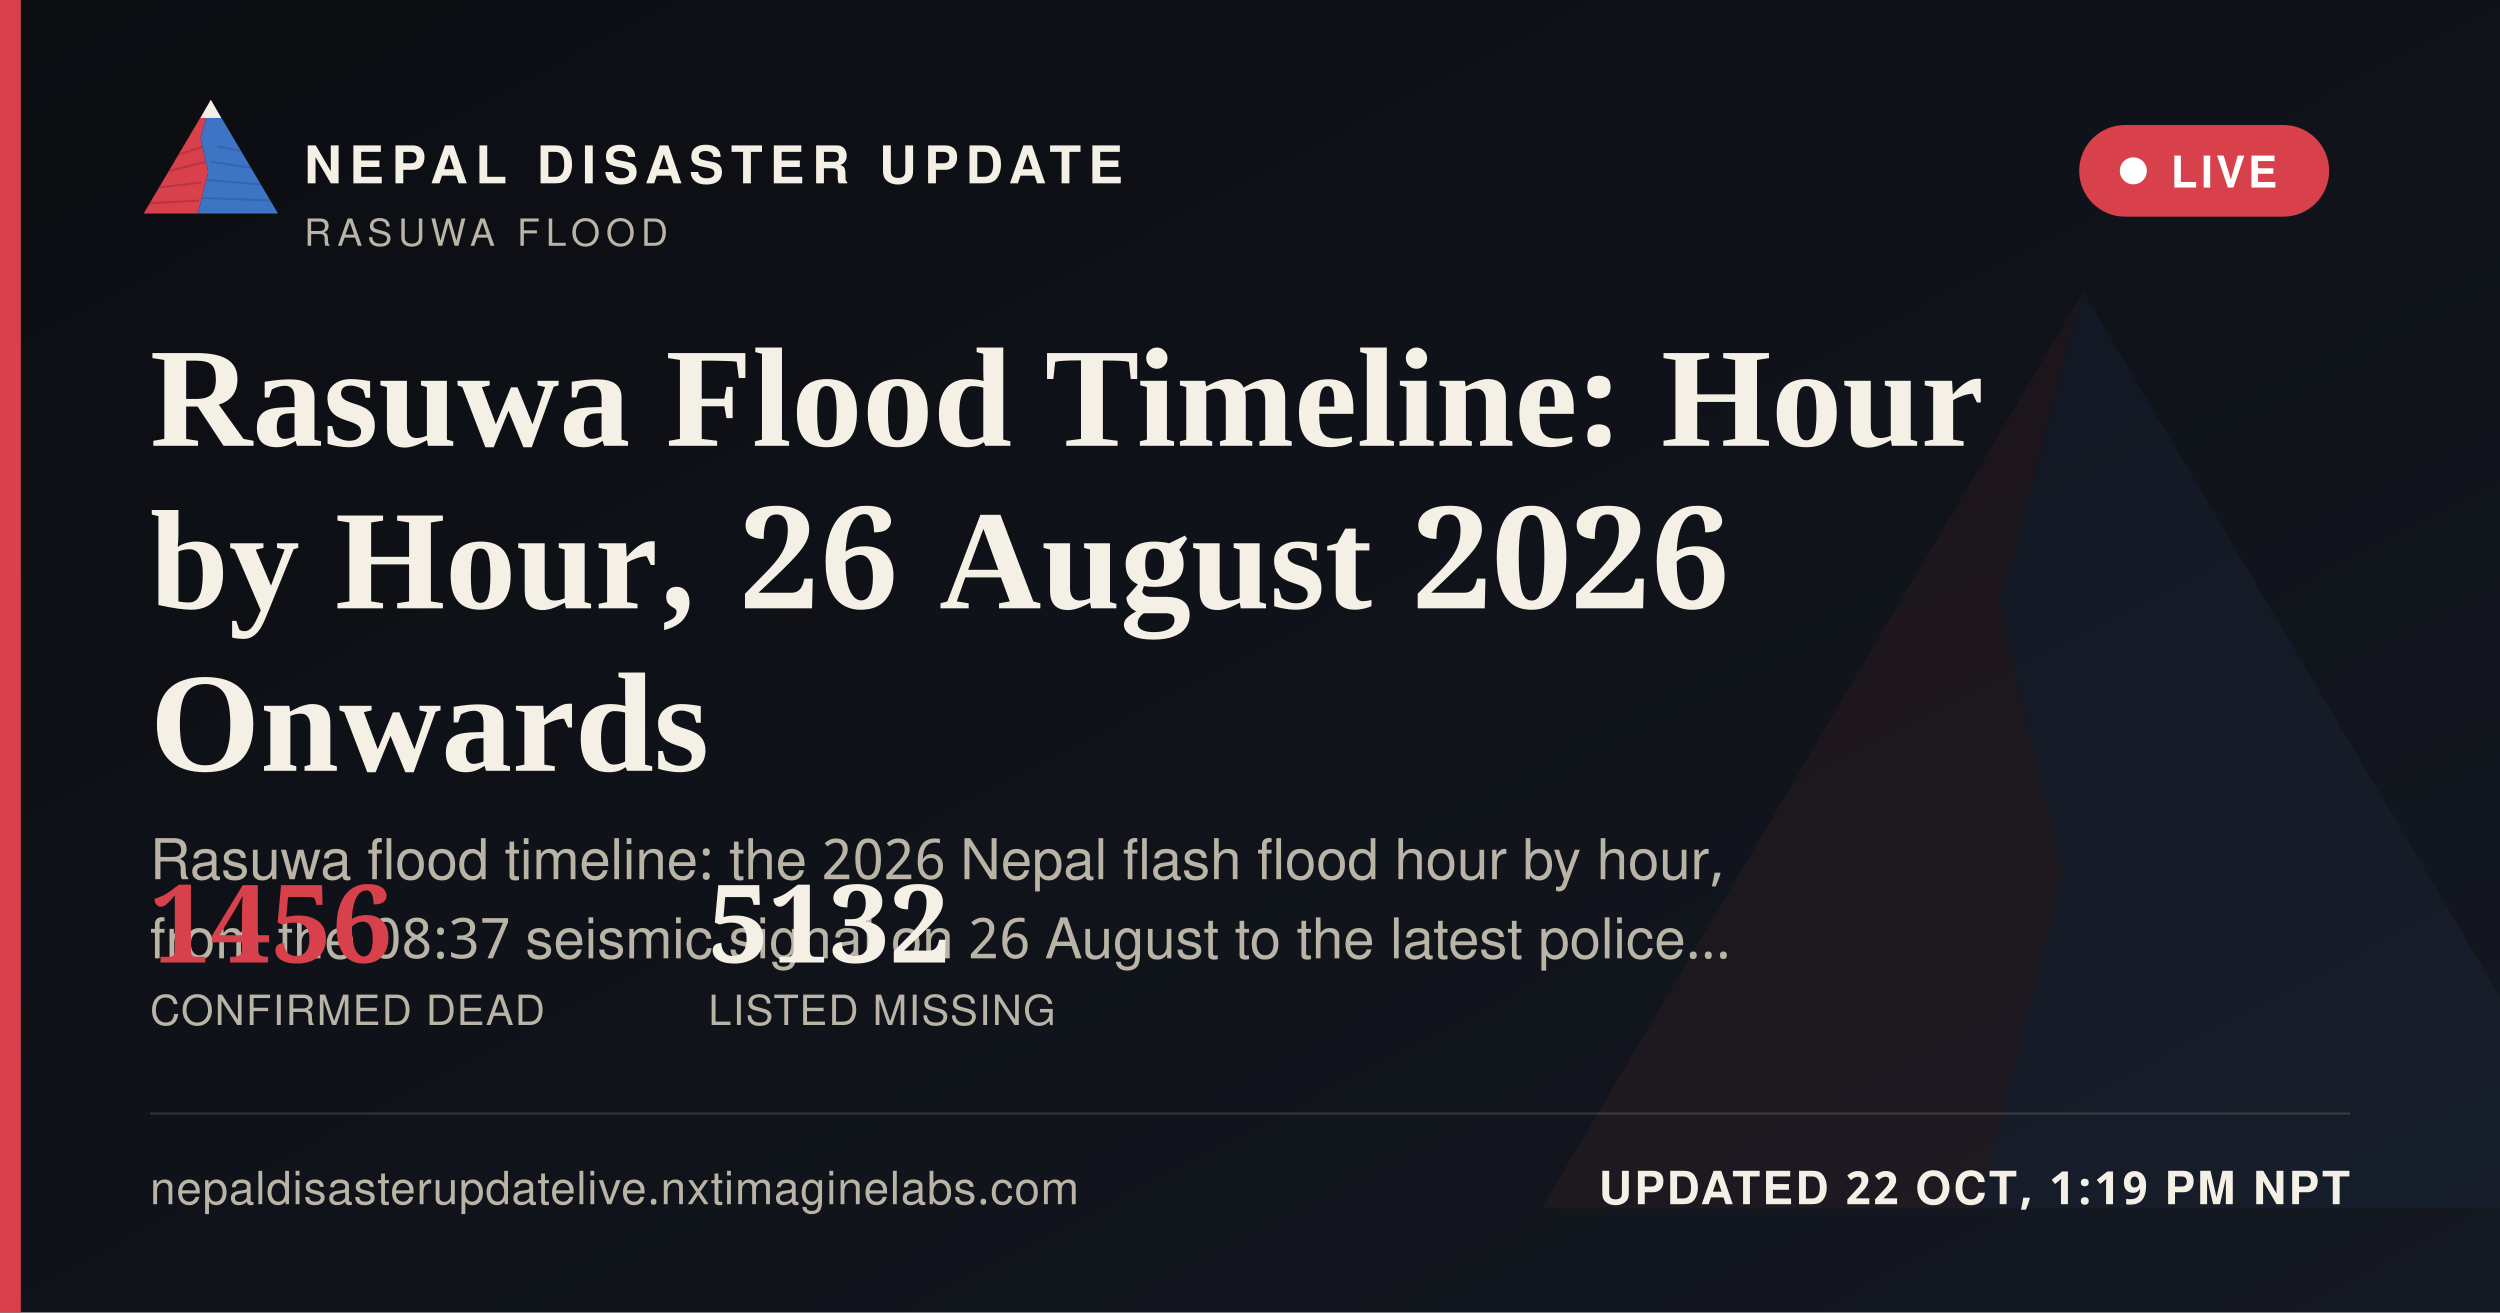
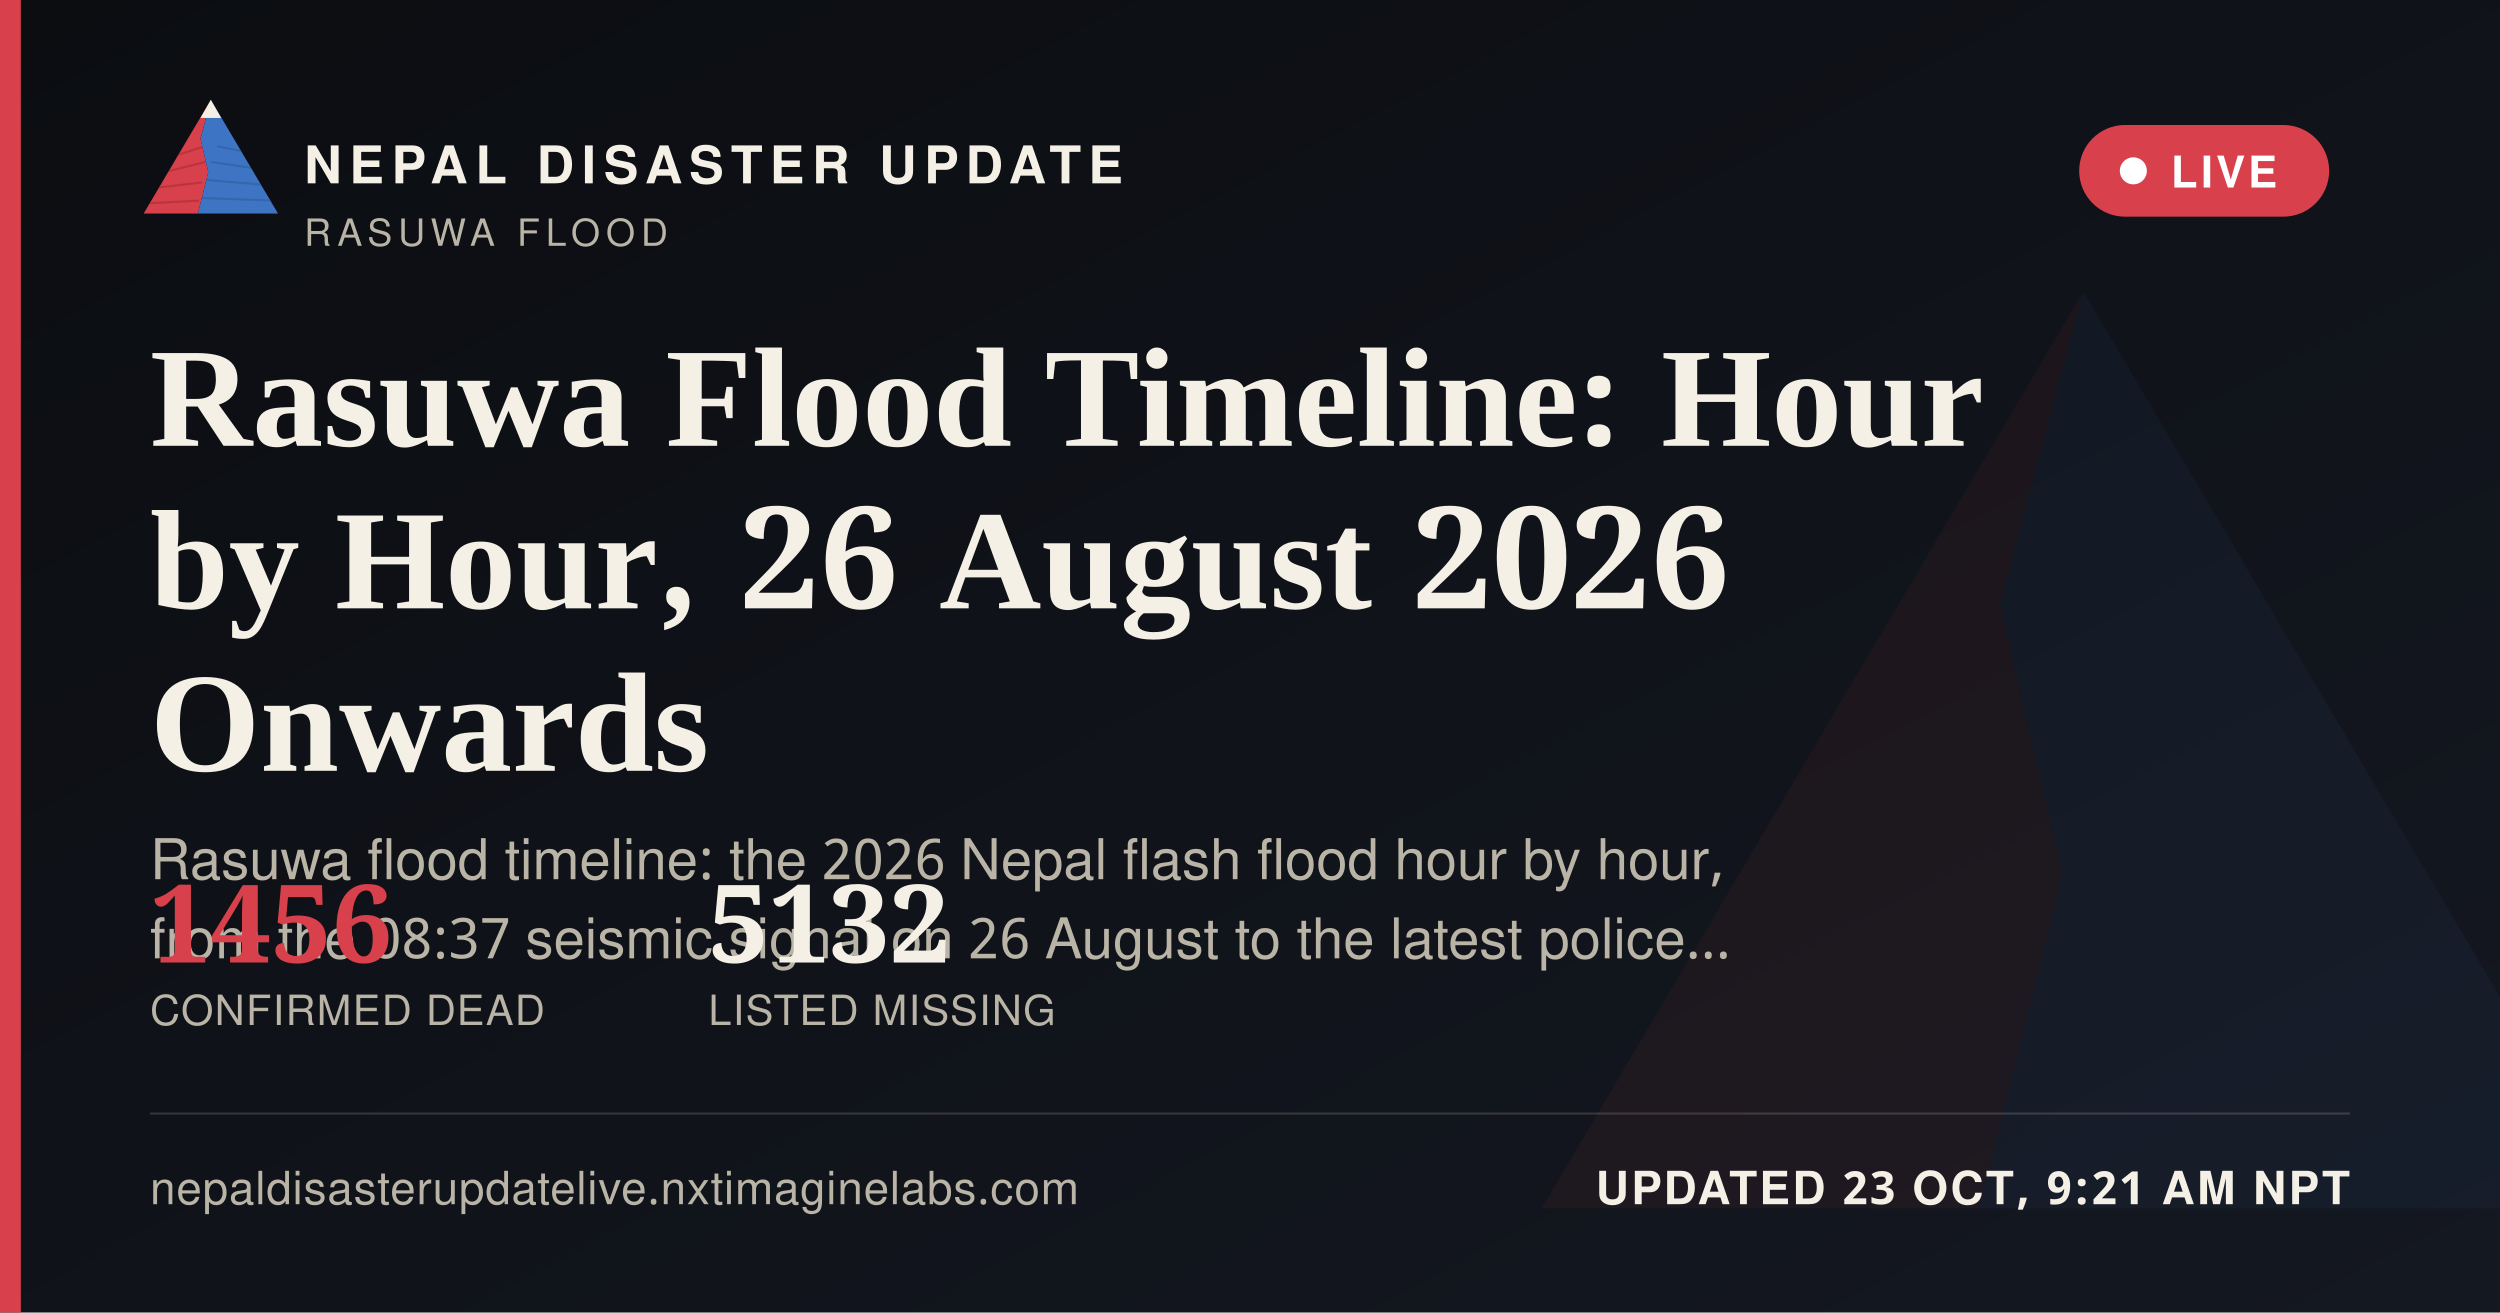
<svg xmlns="http://www.w3.org/2000/svg" width="1200" height="630" viewBox="0 0 1200 630">
  <defs>
    <linearGradient id="ogbg" x1="0" y1="0" x2="1" y2="1">
      <stop offset="0" stop-color="#0B0D11" />
      <stop offset="1" stop-color="#141821" />
    </linearGradient>
  </defs>
  <rect width="1200" height="630" fill="url(#ogbg)" />
  <g transform="translate(700,60) scale(5)" opacity="0.06">
    <polygon points="60,16 52,46 58,72 50,104 8,104" fill="#D8404B" />
    <polygon points="60,16 112,104 50,104 58,72 52,46" fill="#3D74C4" />
  </g>
  <rect x="0" y="0" width="10" height="630" fill="#D8404B" />
  <g transform="translate(64,38) scale(0.62)">
    <g>
      <defs>
        <clipPath id="ogLc">
          <polygon points="60,16 52,46 58,72 50,104 8,104" />
        </clipPath>
        <clipPath id="ogRc">
          <polygon points="60,16 112,104 50,104 58,72 52,46" />
        </clipPath>
      </defs>
      <polygon points="60,16 52,46 58,72 50,104 8,104" fill="#D8404B" />
      <g clip-path="url(#ogLc)" stroke="#A32A34" stroke-width="1.6" fill="none" opacity="0.55">
        <path d="M30,60 L55,52" />
        <path d="M24,72 L56,64" />
        <path d="M18,84 L53,80" />
        <path d="M13,96 L51,94" />
      </g>
      <polygon points="60,16 112,104 50,104 58,72 52,46" fill="#3D74C4" />
      <g clip-path="url(#ogRc)" stroke="#2A5793" stroke-width="1.6" fill="none" opacity="0.5">
        <path d="M65,52 L95,58" />
        <path d="M60,64 L100,70" />
        <path d="M56,78 L104,82" />
        <path d="M52,92 L108,94" />
      </g>
      <polygon points="60,16 52,30 68,30" fill="#F4F0E6" />
    </g>
  </g>
  <text x="146" y="88" font-family="'Public Sans', 'Noto Sans Devanagari', 'Helvetica Neue', Helvetica, Arial, sans-serif" font-size="25" font-weight="800" letter-spacing="3.6" fill="#F4F0E6">NEPAL DISASTER UPDATE</text>
  <text x="146" y="118" font-family="'Public Sans', 'Noto Sans Devanagari', 'Helvetica Neue', Helvetica, Arial, sans-serif" font-size="18" letter-spacing="2.8" fill="#B9B4A6">RASUWA FLOOD</text>
  <g>
    <rect x="998" y="60" width="120" height="44" rx="22" fill="#D8404B" stroke="none" />
    <circle cx="1024" cy="82" r="6.5" fill="#FFFFFF" />
    <text x="1042" y="90" font-family="'Public Sans', 'Noto Sans Devanagari', 'Helvetica Neue', Helvetica, Arial, sans-serif" font-size="21" font-weight="700" letter-spacing="1.6" fill="#FFFFFF">LIVE</text>
  </g>
  <text x="72" y="214" font-family="Newsreader, 'Noto Serif Devanagari', Georgia, 'Times New Roman', serif" font-size="68" font-weight="600" fill="#F4F0E6">Rasuwa Flood Timeline: Hour</text>
  <text x="72" y="292" font-family="Newsreader, 'Noto Serif Devanagari', Georgia, 'Times New Roman', serif" font-size="68" font-weight="600" fill="#F4F0E6">by Hour, 26 August 2026</text>
  <text x="72" y="370" font-family="Newsreader, 'Noto Serif Devanagari', Georgia, 'Times New Roman', serif" font-size="68" font-weight="600" fill="#F4F0E6">Onwards</text>
  <text x="72" y="422" font-family="'Public Sans', 'Noto Sans Devanagari', 'Helvetica Neue', Helvetica, Arial, sans-serif" font-size="27" fill="#B9B4A6">Rasuwa flood timeline: the 2026 Nepal flash flood hour by hour,</text>
  <text x="72" y="460" font-family="'Public Sans', 'Noto Sans Devanagari', 'Helvetica Neue', Helvetica, Arial, sans-serif" font-size="27" fill="#B9B4A6">from the 08:37 seismic signal on 26 August to the latest police…</text>
  <g transform="translate(72,462)">
    <text x="0" y="0" font-family="Newsreader, 'Noto Serif Devanagari', Georgia, 'Times New Roman', serif" font-size="52" font-weight="600" fill="#D8404B">1456</text>
    <text x="0" y="30" font-family="'Public Sans', 'Noto Sans Devanagari', 'Helvetica Neue', Helvetica, Arial, sans-serif" font-size="20" letter-spacing="0.6" fill="#B9B4A6">CONFIRMED DEAD</text>
    <text x="268" y="0" font-family="Newsreader, 'Noto Serif Devanagari', Georgia, 'Times New Roman', serif" font-size="52" font-weight="600" fill="#F4F0E6">5132</text>
    <text x="268" y="30" font-family="'Public Sans', 'Noto Sans Devanagari', 'Helvetica Neue', Helvetica, Arial, sans-serif" font-size="20" letter-spacing="0.6" fill="#B9B4A6">LISTED MISSING</text>
  </g>
  <rect x="72" y="534" width="1056" height="1" fill="rgba(244,240,230,0.16)" />
  <text x="72" y="578" font-family="'Public Sans', 'Noto Sans Devanagari', 'Helvetica Neue', Helvetica, Arial, sans-serif" font-size="22" fill="#B9B4A6" letter-spacing="0.4">nepaldisasterupdatelive.nxtimaginelabs.com</text>
-   <text x="1128" y="578" text-anchor="end" font-family="'Public Sans', 'Noto Sans Devanagari', 'Helvetica Neue', Helvetica, Arial, sans-serif" font-size="22" font-weight="700" letter-spacing="1.2" fill="#F4F0E6">UPDATED 22 OCT, 1:19 PM NPT</text>
+   <text x="1128" y="578" text-anchor="end" font-family="'Public Sans', 'Noto Sans Devanagari', 'Helvetica Neue', Helvetica, Arial, sans-serif" font-size="22" font-weight="700" letter-spacing="1.2" fill="#F4F0E6">UPDATED 23 OCT, 9:21 AM NPT</text>
</svg>
